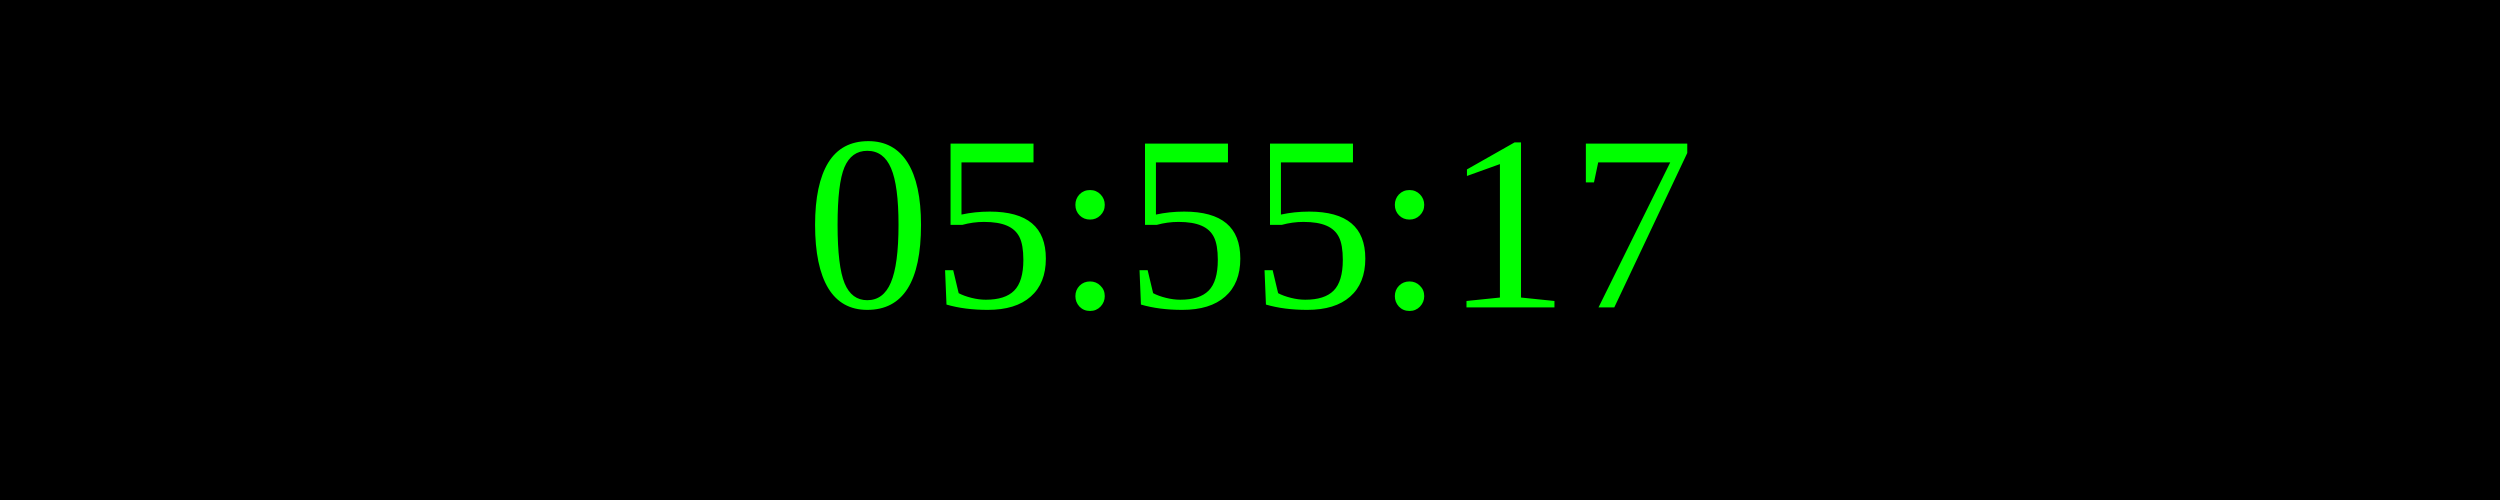
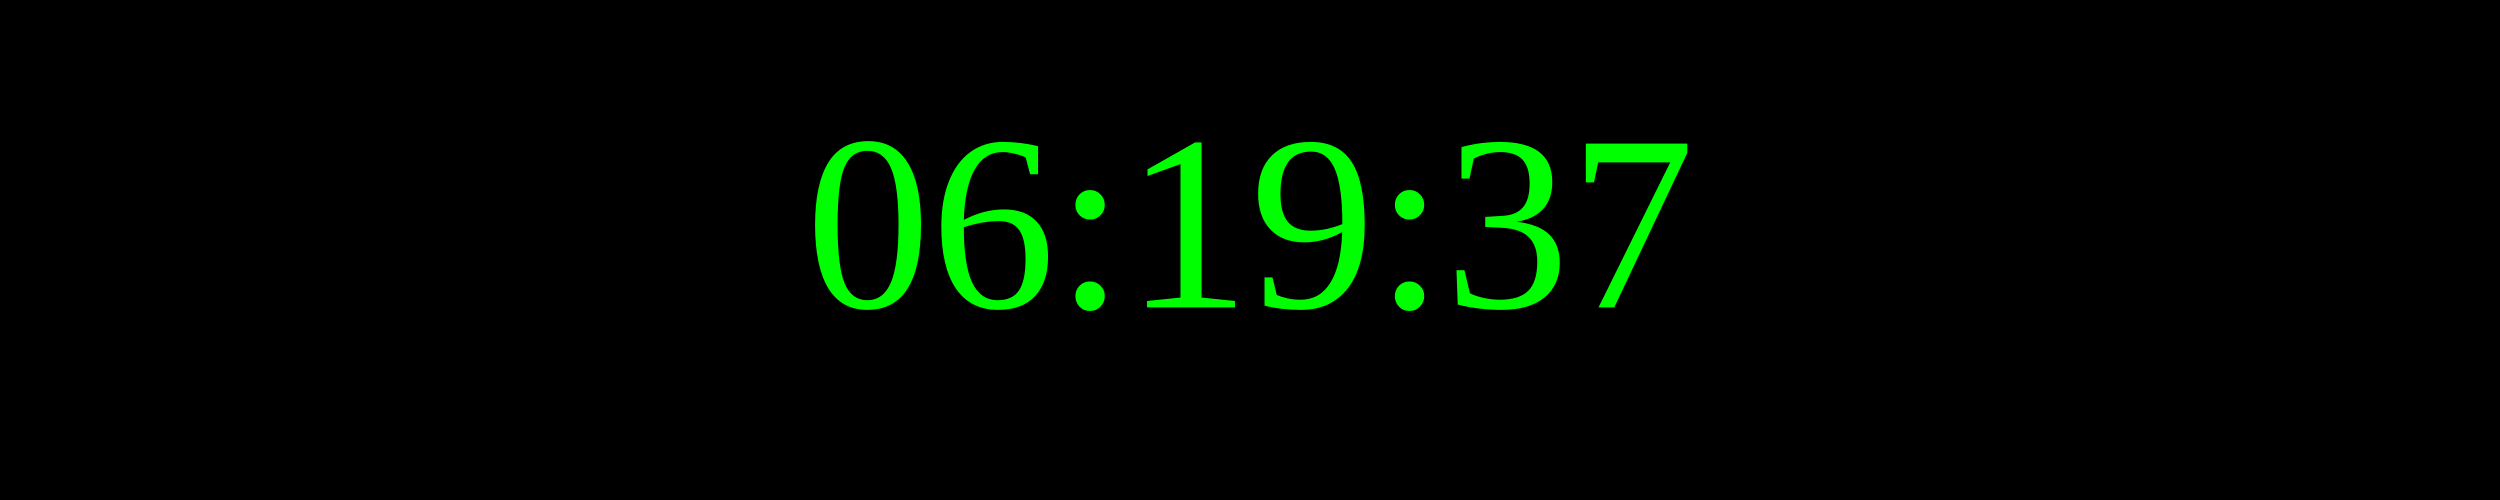
<svg xmlns="http://www.w3.org/2000/svg" width="250" height="50">
  <rect width="100%" height="100%" fill="black" />
  <text x="50%" y="50%" font-size="25" fill="lime" text-anchor="middle" dominant-baseline="middle">
- 05:55:17
+ 06:19:37
</text>
</svg>
